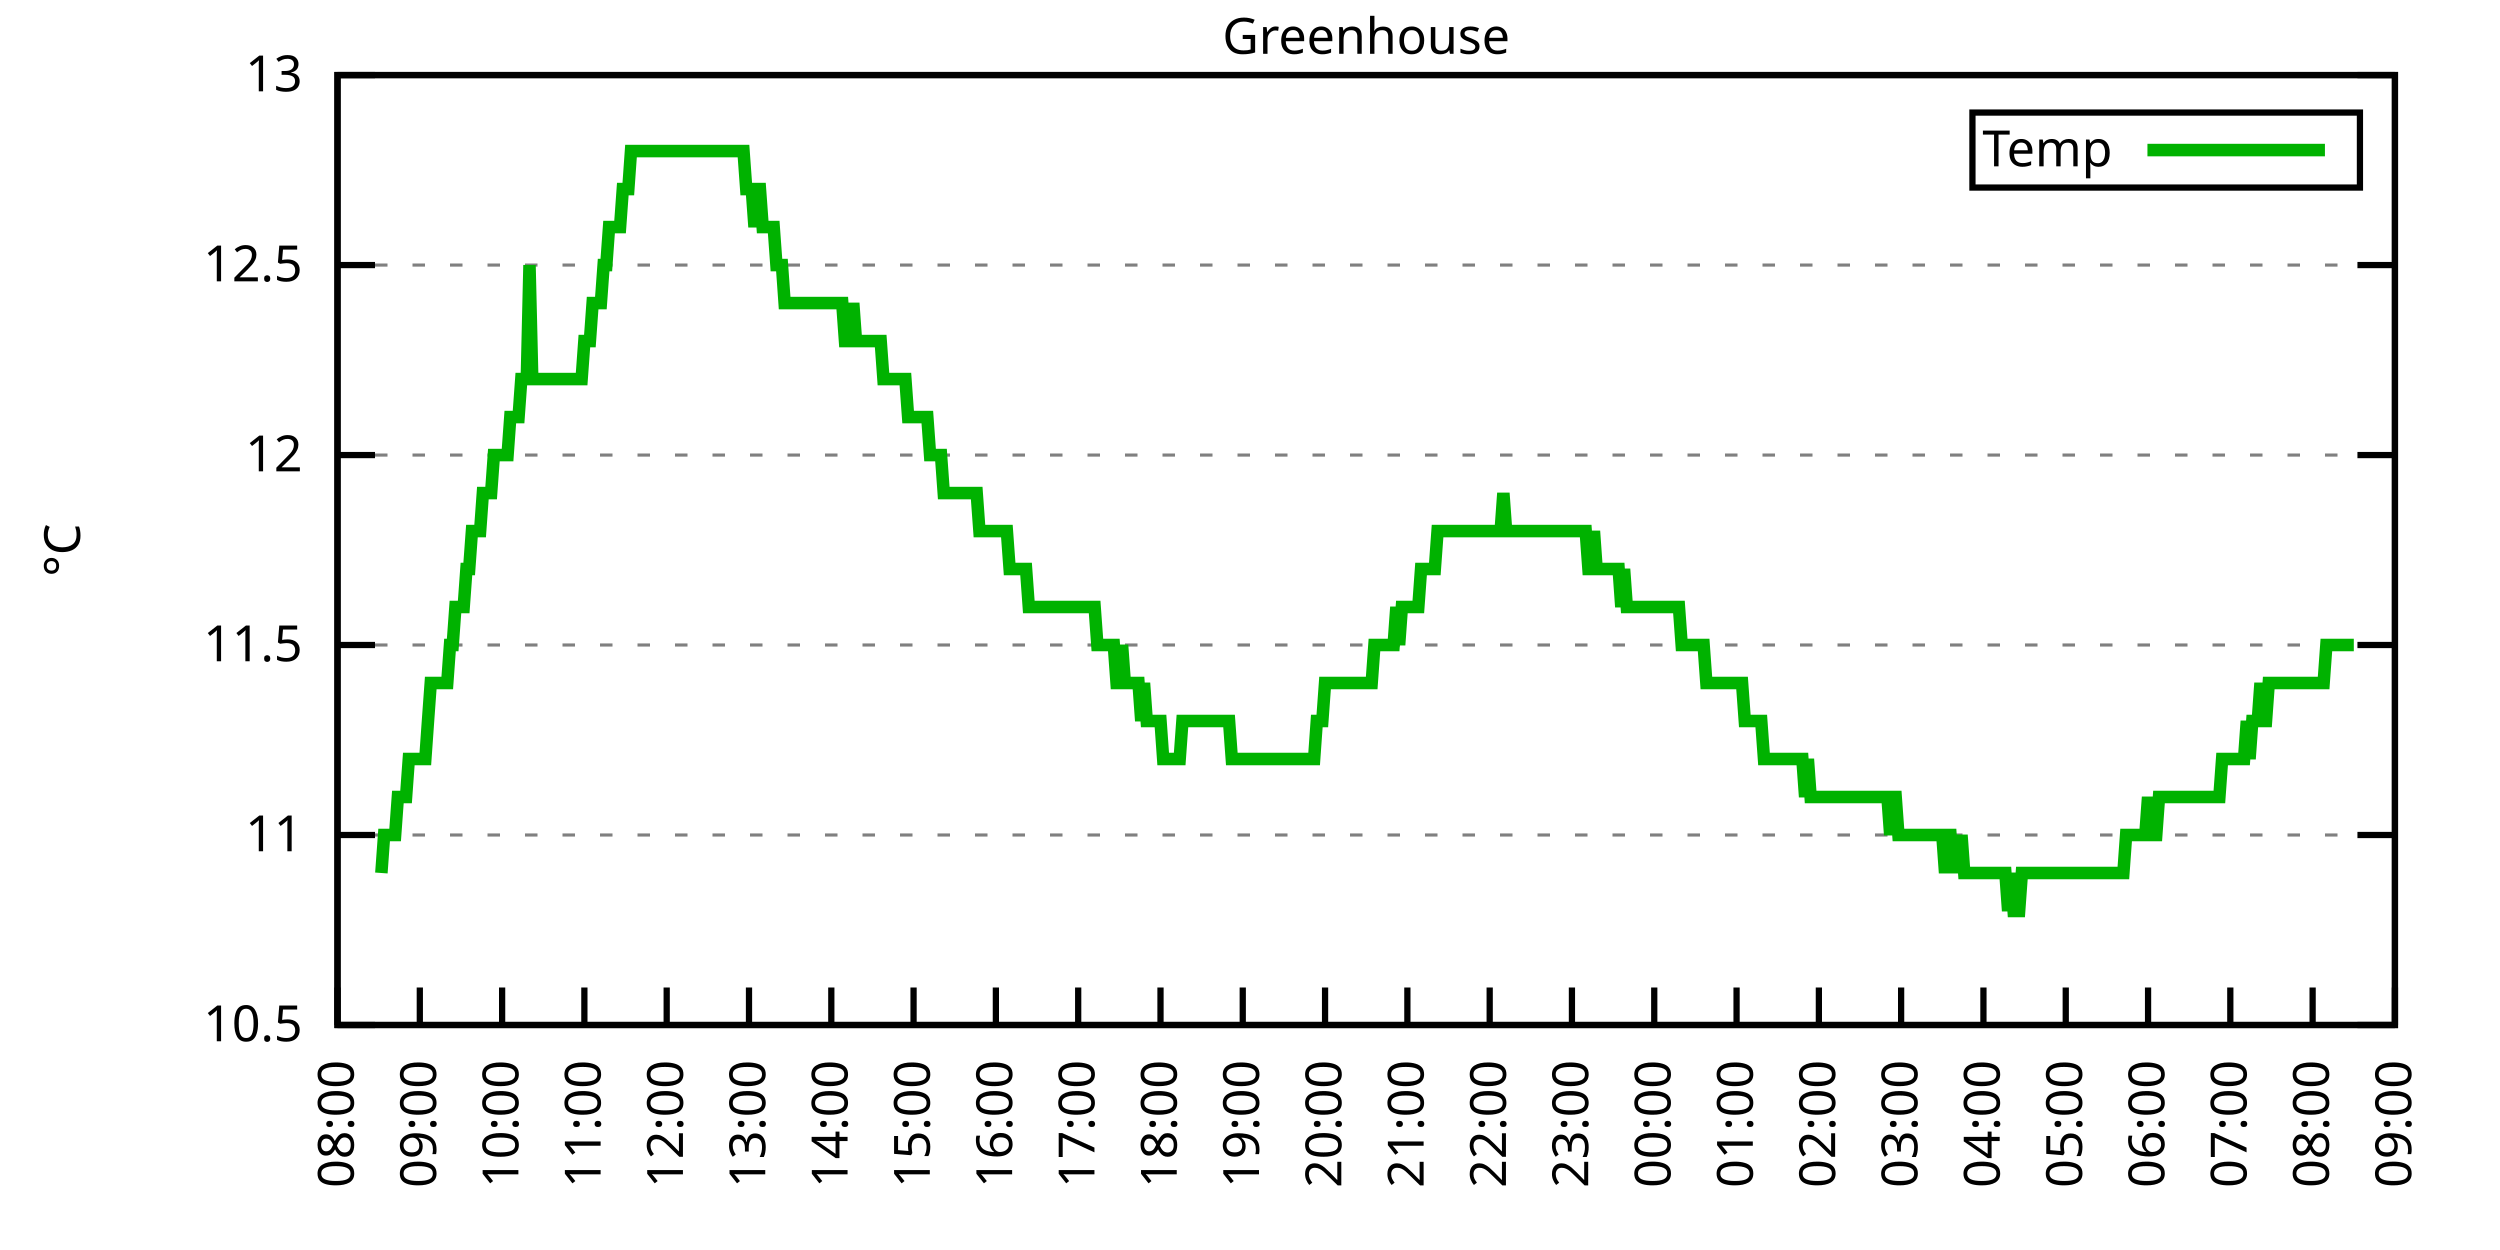
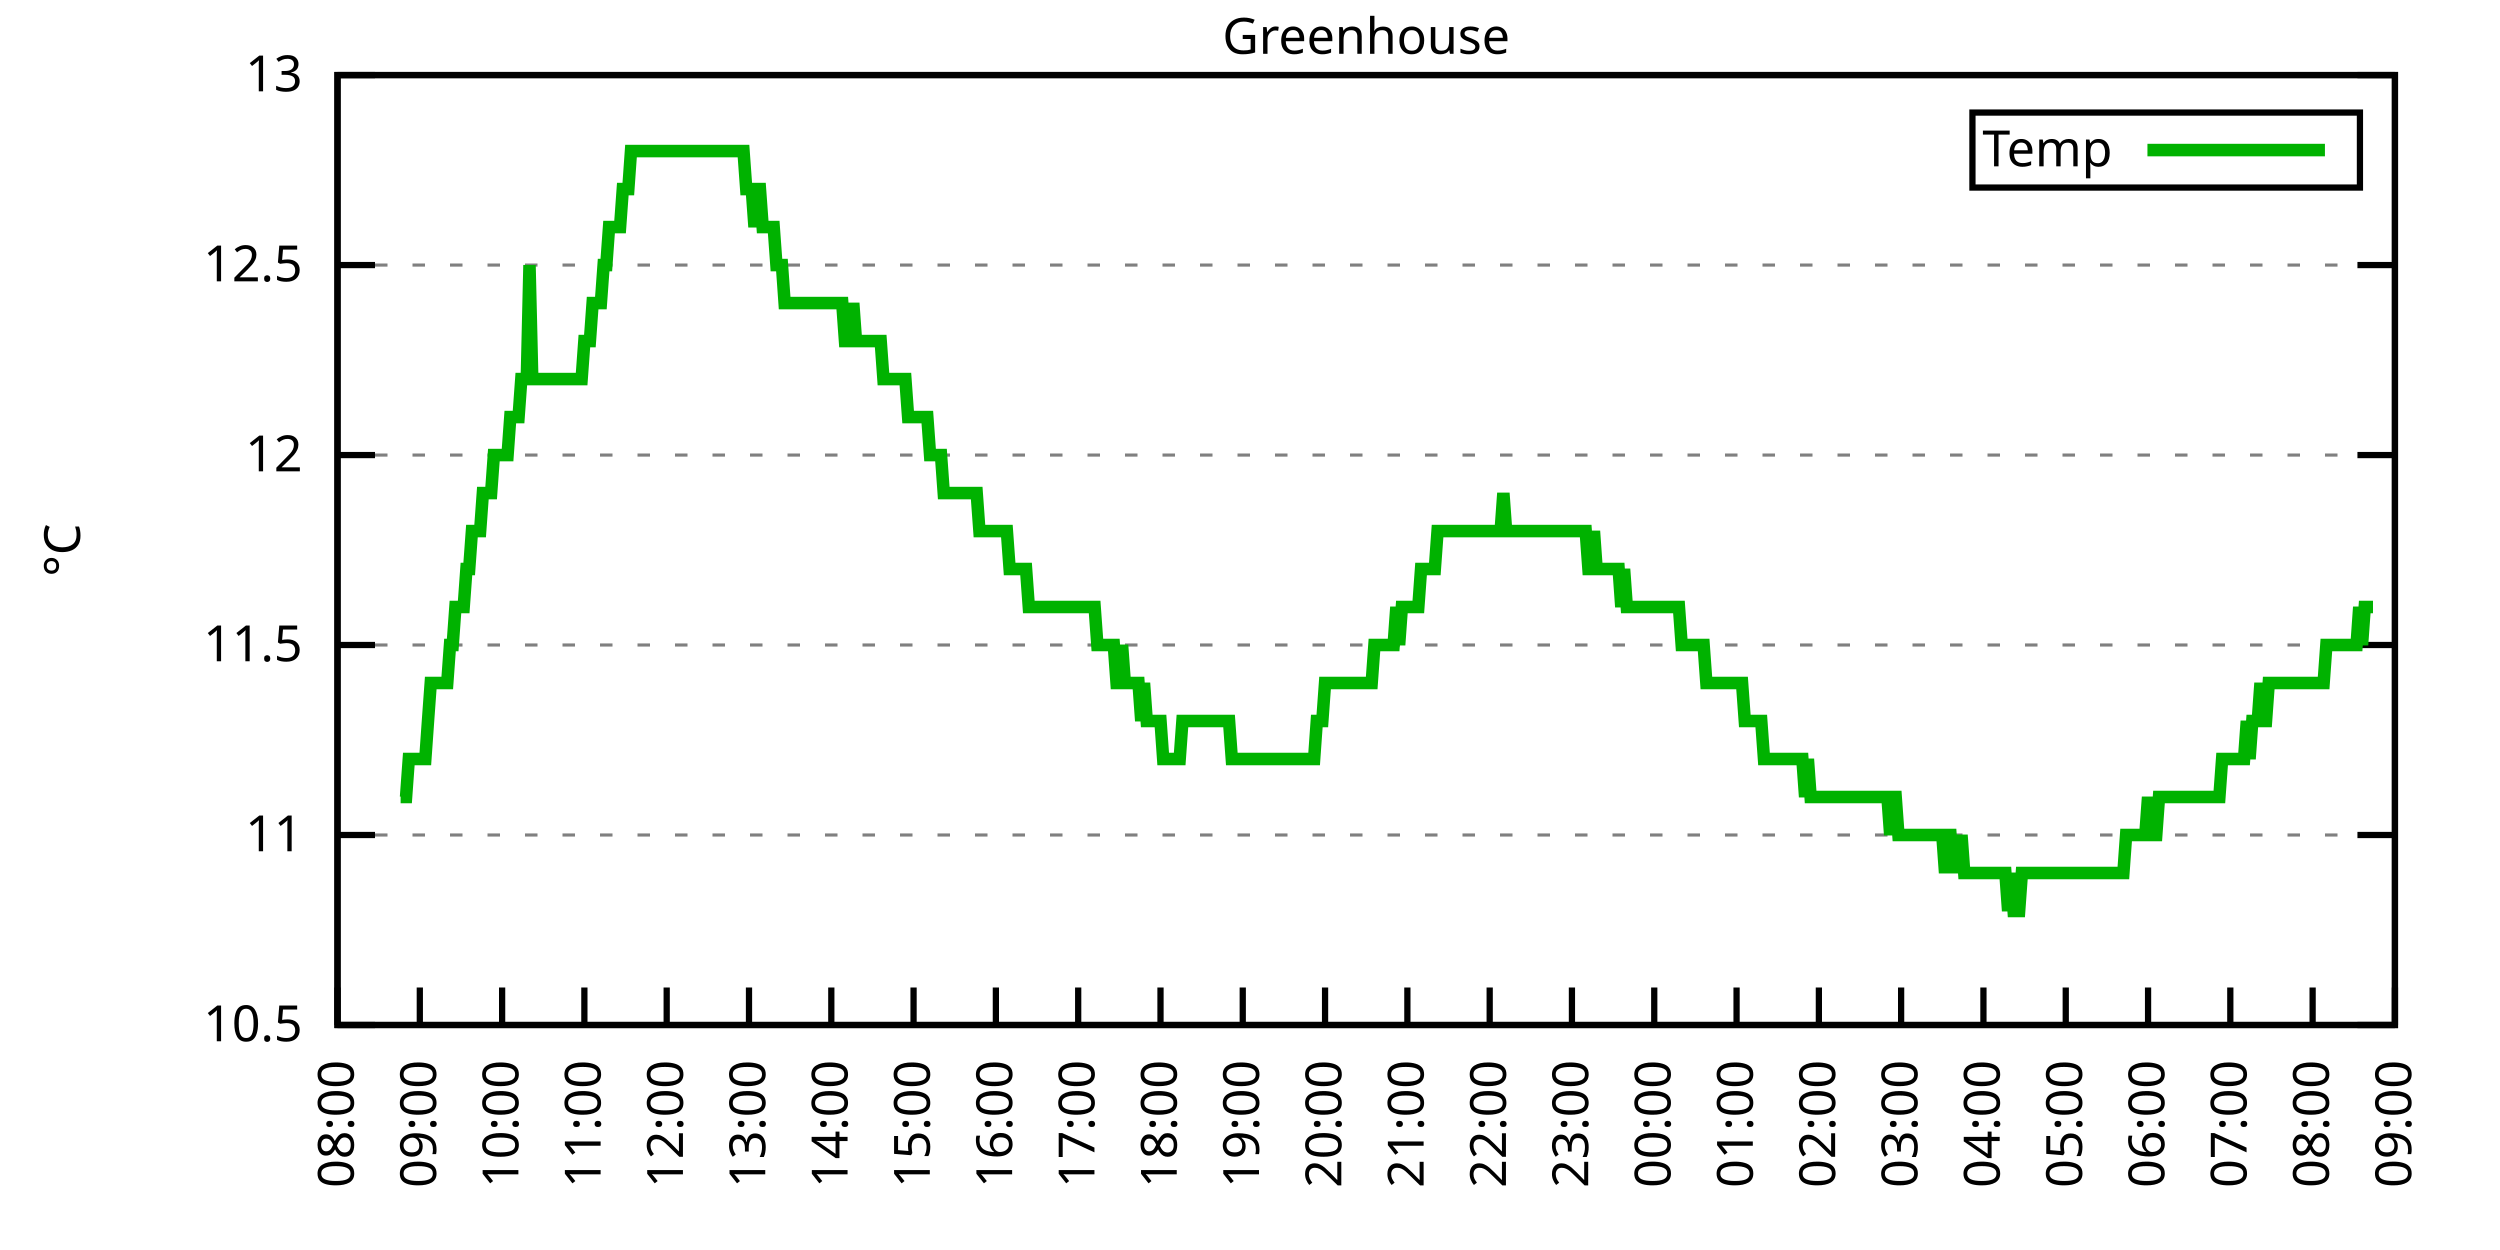
<svg xmlns="http://www.w3.org/2000/svg" xmlns:xlink="http://www.w3.org/1999/xlink" width="400" height="200" viewBox="0 0 400 200">
  <g id="gnuplot_canvas">
    <rect x="0" y="0" width="400" height="200" fill="none" />
    <defs>
      <circle id="gpDot" r="0.5" stroke-width="0.5" stroke="currentColor" />
      <path id="gpPt0" stroke-width="0.333" stroke="currentColor" d="M-1,0 h2 M0,-1 v2" />
      <path id="gpPt1" stroke-width="0.333" stroke="currentColor" d="M-1,-1 L1,1 M1,-1 L-1,1" />
      <path id="gpPt2" stroke-width="0.333" stroke="currentColor" d="M-1,0 L1,0 M0,-1 L0,1 M-1,-1 L1,1 M-1,1 L1,-1" />
      <rect id="gpPt3" stroke-width="0.333" stroke="currentColor" x="-1" y="-1" width="2" height="2" />
      <rect id="gpPt4" stroke-width="0.333" stroke="currentColor" fill="currentColor" x="-1" y="-1" width="2" height="2" />
      <circle id="gpPt5" stroke-width="0.333" stroke="currentColor" cx="0" cy="0" r="1" />
      <use xlink:href="#gpPt5" id="gpPt6" fill="currentColor" stroke="none" />
      <path id="gpPt7" stroke-width="0.333" stroke="currentColor" d="M0,-1.33 L-1.33,0.67 L1.33,0.67 z" />
      <use xlink:href="#gpPt7" id="gpPt8" fill="currentColor" stroke="none" />
      <use xlink:href="#gpPt7" id="gpPt9" stroke="currentColor" transform="rotate(180)" />
      <use xlink:href="#gpPt9" id="gpPt10" fill="currentColor" stroke="none" />
      <use xlink:href="#gpPt3" id="gpPt11" stroke="currentColor" transform="rotate(45)" />
      <use xlink:href="#gpPt11" id="gpPt12" fill="currentColor" stroke="none" />
      <path id="gpPt13" stroke-width="0.333" stroke="currentColor" d="M0,1.330 L1.265,0.411 L0.782,-1.067 L-0.782,-1.076 L-1.265,0.411 z" />
      <use xlink:href="#gpPt13" id="gpPt14" fill="currentColor" stroke="none" />
      <filter id="textbox" filterUnits="objectBoundingBox" x="0" y="0" height="1" width="1">
        <feFlood flood-color="white" flood-opacity="1" result="bgnd" />
        <feComposite in="SourceGraphic" in2="bgnd" operator="atop" />
      </filter>
      <filter id="greybox" filterUnits="objectBoundingBox" x="0" y="0" height="1" width="1">
        <feFlood flood-color="lightgrey" flood-opacity="1" result="grey" />
        <feComposite in="SourceGraphic" in2="grey" operator="atop" />
      </filter>
    </defs>
    <g fill="none" color="white" stroke="currentColor" stroke-width="1.00" stroke-linecap="butt" stroke-linejoin="miter">
</g>
    <g fill="none" color="black" stroke="currentColor" stroke-width="1.00" stroke-linecap="butt" stroke-linejoin="miter">
      <g stroke="none" shape-rendering="crispEdges">
        <polygon fill="rgb(255, 255, 255)" points="54.00,164.00 383.18,164.00 383.18,12.02 54.00,12.02 " />
      </g>
    </g>
    <g fill="none" color="black" stroke="currentColor" stroke-width="1.00" stroke-linecap="butt" stroke-linejoin="miter">
</g>
    <g fill="none" color="black" stroke="black" stroke-width="0.50" stroke-linecap="butt" stroke-linejoin="miter">
</g>
    <g fill="none" color="gray" stroke="currentColor" stroke-width="0.50" stroke-linecap="butt" stroke-linejoin="miter">
      <path stroke="gray" stroke-dasharray="2,4" class="gridline" d="M54.00,164.00 L383.19,164.00  " />
    </g>
    <g fill="none" color="gray" stroke="gray" stroke-width="1.00" stroke-linecap="butt" stroke-linejoin="miter">
</g>
    <g fill="none" color="black" stroke="currentColor" stroke-width="1.00" stroke-linecap="butt" stroke-linejoin="miter">
      <path stroke="black" d="M54.00,164.00 L60.00,164.00 M383.19,164.00 L377.19,164.00  " />
      <g transform="translate(48.40,166.60)" stroke="none" fill="black" font-family="Sans" font-size="8.00" text-anchor="end">
        <text>
          <tspan font-family="Sans"> 10.5</tspan>
        </text>
      </g>
    </g>
    <g fill="none" color="black" stroke="currentColor" stroke-width="1.00" stroke-linecap="butt" stroke-linejoin="miter">
</g>
    <g fill="none" color="black" stroke="black" stroke-width="0.50" stroke-linecap="butt" stroke-linejoin="miter">
</g>
    <g fill="none" color="gray" stroke="currentColor" stroke-width="0.50" stroke-linecap="butt" stroke-linejoin="miter">
      <path stroke="gray" stroke-dasharray="2,4" class="gridline" d="M54.00,133.60 L383.19,133.60  " />
    </g>
    <g fill="none" color="gray" stroke="gray" stroke-width="1.00" stroke-linecap="butt" stroke-linejoin="miter">
</g>
    <g fill="none" color="black" stroke="currentColor" stroke-width="1.00" stroke-linecap="butt" stroke-linejoin="miter">
      <path stroke="black" d="M54.00,133.60 L60.00,133.60 M383.19,133.60 L377.19,133.60  " />
      <g transform="translate(48.40,136.20)" stroke="none" fill="black" font-family="Sans" font-size="8.00" text-anchor="end">
        <text>
          <tspan font-family="Sans"> 11</tspan>
        </text>
      </g>
    </g>
    <g fill="none" color="black" stroke="currentColor" stroke-width="1.00" stroke-linecap="butt" stroke-linejoin="miter">
</g>
    <g fill="none" color="black" stroke="black" stroke-width="0.50" stroke-linecap="butt" stroke-linejoin="miter">
</g>
    <g fill="none" color="gray" stroke="currentColor" stroke-width="0.50" stroke-linecap="butt" stroke-linejoin="miter">
      <path stroke="gray" stroke-dasharray="2,4" class="gridline" d="M54.00,103.20 L383.19,103.20  " />
    </g>
    <g fill="none" color="gray" stroke="gray" stroke-width="1.00" stroke-linecap="butt" stroke-linejoin="miter">
</g>
    <g fill="none" color="black" stroke="currentColor" stroke-width="1.00" stroke-linecap="butt" stroke-linejoin="miter">
      <path stroke="black" d="M54.00,103.20 L60.00,103.20 M383.19,103.20 L377.19,103.20  " />
      <g transform="translate(48.40,105.80)" stroke="none" fill="black" font-family="Sans" font-size="8.00" text-anchor="end">
        <text>
          <tspan font-family="Sans"> 11.5</tspan>
        </text>
      </g>
    </g>
    <g fill="none" color="black" stroke="currentColor" stroke-width="1.00" stroke-linecap="butt" stroke-linejoin="miter">
</g>
    <g fill="none" color="black" stroke="black" stroke-width="0.50" stroke-linecap="butt" stroke-linejoin="miter">
</g>
    <g fill="none" color="gray" stroke="currentColor" stroke-width="0.50" stroke-linecap="butt" stroke-linejoin="miter">
      <path stroke="gray" stroke-dasharray="2,4" class="gridline" d="M54.00,72.81 L383.19,72.81  " />
    </g>
    <g fill="none" color="gray" stroke="gray" stroke-width="1.00" stroke-linecap="butt" stroke-linejoin="miter">
</g>
    <g fill="none" color="black" stroke="currentColor" stroke-width="1.00" stroke-linecap="butt" stroke-linejoin="miter">
      <path stroke="black" d="M54.00,72.81 L60.00,72.81 M383.19,72.81 L377.19,72.81  " />
      <g transform="translate(48.40,75.41)" stroke="none" fill="black" font-family="Sans" font-size="8.00" text-anchor="end">
        <text>
          <tspan font-family="Sans"> 12</tspan>
        </text>
      </g>
    </g>
    <g fill="none" color="black" stroke="currentColor" stroke-width="1.00" stroke-linecap="butt" stroke-linejoin="miter">
</g>
    <g fill="none" color="black" stroke="black" stroke-width="0.50" stroke-linecap="butt" stroke-linejoin="miter">
</g>
    <g fill="none" color="gray" stroke="currentColor" stroke-width="0.50" stroke-linecap="butt" stroke-linejoin="miter">
      <path stroke="gray" stroke-dasharray="2,4" class="gridline" d="M54.00,42.41 L383.19,42.41  " />
    </g>
    <g fill="none" color="gray" stroke="gray" stroke-width="1.00" stroke-linecap="butt" stroke-linejoin="miter">
</g>
    <g fill="none" color="black" stroke="currentColor" stroke-width="1.00" stroke-linecap="butt" stroke-linejoin="miter">
      <path stroke="black" d="M54.00,42.41 L60.00,42.41 M383.19,42.41 L377.19,42.41  " />
      <g transform="translate(48.40,45.01)" stroke="none" fill="black" font-family="Sans" font-size="8.00" text-anchor="end">
        <text>
          <tspan font-family="Sans"> 12.5</tspan>
        </text>
      </g>
    </g>
    <g fill="none" color="black" stroke="currentColor" stroke-width="1.00" stroke-linecap="butt" stroke-linejoin="miter">
</g>
    <g fill="none" color="black" stroke="black" stroke-width="0.50" stroke-linecap="butt" stroke-linejoin="miter">
</g>
    <g fill="none" color="gray" stroke="currentColor" stroke-width="0.50" stroke-linecap="butt" stroke-linejoin="miter">
      <path stroke="gray" stroke-dasharray="2,4" class="gridline" d="M54.00,12.01 L383.19,12.01  " />
    </g>
    <g fill="none" color="gray" stroke="gray" stroke-width="1.00" stroke-linecap="butt" stroke-linejoin="miter">
</g>
    <g fill="none" color="black" stroke="currentColor" stroke-width="1.00" stroke-linecap="butt" stroke-linejoin="miter">
      <path stroke="black" d="M54.00,12.01 L60.00,12.01 M383.19,12.01 L377.19,12.01  " />
      <g transform="translate(48.40,14.61)" stroke="none" fill="black" font-family="Sans" font-size="8.00" text-anchor="end">
        <text>
          <tspan font-family="Sans"> 13</tspan>
        </text>
      </g>
    </g>
    <g fill="none" color="black" stroke="currentColor" stroke-width="1.00" stroke-linecap="butt" stroke-linejoin="miter">
      <path stroke="black" d="M54.00,164.00 L54.00,158.00  " />
      <g transform="translate(56.60,169.60) rotate(270.00)" stroke="none" fill="black" font-family="Sans" font-size="8.00" text-anchor="end">
        <text>
          <tspan font-family="Sans">08:00</tspan>
        </text>
      </g>
    </g>
    <g fill="none" color="black" stroke="currentColor" stroke-width="1.00" stroke-linecap="butt" stroke-linejoin="miter">
      <path stroke="black" d="M67.17,164.00 L67.17,158.00  " />
      <g transform="translate(69.77,169.60) rotate(270.00)" stroke="none" fill="black" font-family="Sans" font-size="8.00" text-anchor="end">
        <text>
          <tspan font-family="Sans">09:00</tspan>
        </text>
      </g>
    </g>
    <g fill="none" color="black" stroke="currentColor" stroke-width="1.00" stroke-linecap="butt" stroke-linejoin="miter">
      <path stroke="black" d="M80.34,164.00 L80.34,158.00  " />
      <g transform="translate(82.94,169.60) rotate(270.00)" stroke="none" fill="black" font-family="Sans" font-size="8.00" text-anchor="end">
        <text>
          <tspan font-family="Sans">10:00</tspan>
        </text>
      </g>
    </g>
    <g fill="none" color="black" stroke="currentColor" stroke-width="1.00" stroke-linecap="butt" stroke-linejoin="miter">
      <path stroke="black" d="M93.50,164.00 L93.50,158.00  " />
      <g transform="translate(96.10,169.60) rotate(270.00)" stroke="none" fill="black" font-family="Sans" font-size="8.00" text-anchor="end">
        <text>
          <tspan font-family="Sans">11:00</tspan>
        </text>
      </g>
    </g>
    <g fill="none" color="black" stroke="currentColor" stroke-width="1.00" stroke-linecap="butt" stroke-linejoin="miter">
      <path stroke="black" d="M106.67,164.00 L106.67,158.00  " />
      <g transform="translate(109.27,169.60) rotate(270.00)" stroke="none" fill="black" font-family="Sans" font-size="8.00" text-anchor="end">
        <text>
          <tspan font-family="Sans">12:00</tspan>
        </text>
      </g>
    </g>
    <g fill="none" color="black" stroke="currentColor" stroke-width="1.00" stroke-linecap="butt" stroke-linejoin="miter">
      <path stroke="black" d="M119.84,164.00 L119.84,158.00  " />
      <g transform="translate(122.44,169.60) rotate(270.00)" stroke="none" fill="black" font-family="Sans" font-size="8.00" text-anchor="end">
        <text>
          <tspan font-family="Sans">13:00</tspan>
        </text>
      </g>
    </g>
    <g fill="none" color="black" stroke="currentColor" stroke-width="1.00" stroke-linecap="butt" stroke-linejoin="miter">
      <path stroke="black" d="M133.01,164.00 L133.01,158.00  " />
      <g transform="translate(135.61,169.60) rotate(270.00)" stroke="none" fill="black" font-family="Sans" font-size="8.00" text-anchor="end">
        <text>
          <tspan font-family="Sans">14:00</tspan>
        </text>
      </g>
    </g>
    <g fill="none" color="black" stroke="currentColor" stroke-width="1.00" stroke-linecap="butt" stroke-linejoin="miter">
      <path stroke="black" d="M146.17,164.00 L146.17,158.00  " />
      <g transform="translate(148.77,169.60) rotate(270.00)" stroke="none" fill="black" font-family="Sans" font-size="8.00" text-anchor="end">
        <text>
          <tspan font-family="Sans">15:00</tspan>
        </text>
      </g>
    </g>
    <g fill="none" color="black" stroke="currentColor" stroke-width="1.00" stroke-linecap="butt" stroke-linejoin="miter">
      <path stroke="black" d="M159.34,164.00 L159.34,158.00  " />
      <g transform="translate(161.94,169.60) rotate(270.00)" stroke="none" fill="black" font-family="Sans" font-size="8.00" text-anchor="end">
        <text>
          <tspan font-family="Sans">16:00</tspan>
        </text>
      </g>
    </g>
    <g fill="none" color="black" stroke="currentColor" stroke-width="1.00" stroke-linecap="butt" stroke-linejoin="miter">
      <path stroke="black" d="M172.51,164.00 L172.51,158.00  " />
      <g transform="translate(175.11,169.60) rotate(270.00)" stroke="none" fill="black" font-family="Sans" font-size="8.00" text-anchor="end">
        <text>
          <tspan font-family="Sans">17:00</tspan>
        </text>
      </g>
    </g>
    <g fill="none" color="black" stroke="currentColor" stroke-width="1.00" stroke-linecap="butt" stroke-linejoin="miter">
      <path stroke="black" d="M185.68,164.00 L185.68,158.00  " />
      <g transform="translate(188.28,169.60) rotate(270.00)" stroke="none" fill="black" font-family="Sans" font-size="8.00" text-anchor="end">
        <text>
          <tspan font-family="Sans">18:00</tspan>
        </text>
      </g>
    </g>
    <g fill="none" color="black" stroke="currentColor" stroke-width="1.00" stroke-linecap="butt" stroke-linejoin="miter">
      <path stroke="black" d="M198.84,164.00 L198.84,158.00  " />
      <g transform="translate(201.44,169.60) rotate(270.00)" stroke="none" fill="black" font-family="Sans" font-size="8.00" text-anchor="end">
        <text>
          <tspan font-family="Sans">19:00</tspan>
        </text>
      </g>
    </g>
    <g fill="none" color="black" stroke="currentColor" stroke-width="1.00" stroke-linecap="butt" stroke-linejoin="miter">
      <path stroke="black" d="M212.01,164.00 L212.01,158.00  " />
      <g transform="translate(214.61,169.60) rotate(270.00)" stroke="none" fill="black" font-family="Sans" font-size="8.00" text-anchor="end">
        <text>
          <tspan font-family="Sans">20:00</tspan>
        </text>
      </g>
    </g>
    <g fill="none" color="black" stroke="currentColor" stroke-width="1.00" stroke-linecap="butt" stroke-linejoin="miter">
      <path stroke="black" d="M225.18,164.00 L225.18,158.00  " />
      <g transform="translate(227.78,169.60) rotate(270.00)" stroke="none" fill="black" font-family="Sans" font-size="8.00" text-anchor="end">
        <text>
          <tspan font-family="Sans">21:00</tspan>
        </text>
      </g>
    </g>
    <g fill="none" color="black" stroke="currentColor" stroke-width="1.00" stroke-linecap="butt" stroke-linejoin="miter">
      <path stroke="black" d="M238.35,164.00 L238.35,158.00  " />
      <g transform="translate(240.95,169.60) rotate(270.00)" stroke="none" fill="black" font-family="Sans" font-size="8.00" text-anchor="end">
        <text>
          <tspan font-family="Sans">22:00</tspan>
        </text>
      </g>
    </g>
    <g fill="none" color="black" stroke="currentColor" stroke-width="1.00" stroke-linecap="butt" stroke-linejoin="miter">
      <path stroke="black" d="M251.51,164.00 L251.51,158.00  " />
      <g transform="translate(254.11,169.60) rotate(270.00)" stroke="none" fill="black" font-family="Sans" font-size="8.00" text-anchor="end">
        <text>
          <tspan font-family="Sans">23:00</tspan>
        </text>
      </g>
    </g>
    <g fill="none" color="black" stroke="currentColor" stroke-width="1.00" stroke-linecap="butt" stroke-linejoin="miter">
      <path stroke="black" d="M264.68,164.00 L264.68,158.00  " />
      <g transform="translate(267.28,169.60) rotate(270.00)" stroke="none" fill="black" font-family="Sans" font-size="8.00" text-anchor="end">
        <text>
          <tspan font-family="Sans">00:00</tspan>
        </text>
      </g>
    </g>
    <g fill="none" color="black" stroke="currentColor" stroke-width="1.00" stroke-linecap="butt" stroke-linejoin="miter">
      <path stroke="black" d="M277.85,164.00 L277.85,158.00  " />
      <g transform="translate(280.45,169.60) rotate(270.00)" stroke="none" fill="black" font-family="Sans" font-size="8.00" text-anchor="end">
        <text>
          <tspan font-family="Sans">01:00</tspan>
        </text>
      </g>
    </g>
    <g fill="none" color="black" stroke="currentColor" stroke-width="1.00" stroke-linecap="butt" stroke-linejoin="miter">
      <path stroke="black" d="M291.02,164.00 L291.02,158.00  " />
      <g transform="translate(293.62,169.60) rotate(270.00)" stroke="none" fill="black" font-family="Sans" font-size="8.00" text-anchor="end">
        <text>
          <tspan font-family="Sans">02:00</tspan>
        </text>
      </g>
    </g>
    <g fill="none" color="black" stroke="currentColor" stroke-width="1.00" stroke-linecap="butt" stroke-linejoin="miter">
      <path stroke="black" d="M304.18,164.00 L304.18,158.00  " />
      <g transform="translate(306.78,169.60) rotate(270.00)" stroke="none" fill="black" font-family="Sans" font-size="8.00" text-anchor="end">
        <text>
          <tspan font-family="Sans">03:00</tspan>
        </text>
      </g>
    </g>
    <g fill="none" color="black" stroke="currentColor" stroke-width="1.00" stroke-linecap="butt" stroke-linejoin="miter">
      <path stroke="black" d="M317.35,164.00 L317.35,158.00  " />
      <g transform="translate(319.95,169.60) rotate(270.00)" stroke="none" fill="black" font-family="Sans" font-size="8.00" text-anchor="end">
        <text>
          <tspan font-family="Sans">04:00</tspan>
        </text>
      </g>
    </g>
    <g fill="none" color="black" stroke="currentColor" stroke-width="1.00" stroke-linecap="butt" stroke-linejoin="miter">
      <path stroke="black" d="M330.52,164.00 L330.52,158.00  " />
      <g transform="translate(333.12,169.60) rotate(270.00)" stroke="none" fill="black" font-family="Sans" font-size="8.00" text-anchor="end">
        <text>
          <tspan font-family="Sans">05:00</tspan>
        </text>
      </g>
    </g>
    <g fill="none" color="black" stroke="currentColor" stroke-width="1.00" stroke-linecap="butt" stroke-linejoin="miter">
      <path stroke="black" d="M343.69,164.00 L343.69,158.00  " />
      <g transform="translate(346.29,169.60) rotate(270.00)" stroke="none" fill="black" font-family="Sans" font-size="8.00" text-anchor="end">
        <text>
          <tspan font-family="Sans">06:00</tspan>
        </text>
      </g>
    </g>
    <g fill="none" color="black" stroke="currentColor" stroke-width="1.00" stroke-linecap="butt" stroke-linejoin="miter">
      <path stroke="black" d="M356.85,164.00 L356.85,158.00  " />
      <g transform="translate(359.45,169.60) rotate(270.00)" stroke="none" fill="black" font-family="Sans" font-size="8.00" text-anchor="end">
        <text>
          <tspan font-family="Sans">07:00</tspan>
        </text>
      </g>
    </g>
    <g fill="none" color="black" stroke="currentColor" stroke-width="1.00" stroke-linecap="butt" stroke-linejoin="miter">
      <path stroke="black" d="M370.02,164.00 L370.02,158.00  " />
      <g transform="translate(372.62,169.60) rotate(270.00)" stroke="none" fill="black" font-family="Sans" font-size="8.00" text-anchor="end">
        <text>
          <tspan font-family="Sans">08:00</tspan>
        </text>
      </g>
    </g>
    <g fill="none" color="black" stroke="currentColor" stroke-width="1.00" stroke-linecap="butt" stroke-linejoin="miter">
      <path stroke="black" d="M383.19,164.00 L383.19,158.00  " />
      <g transform="translate(385.79,169.60) rotate(270.00)" stroke="none" fill="black" font-family="Sans" font-size="8.00" text-anchor="end">
        <text>
          <tspan font-family="Sans">09:00</tspan>
        </text>
      </g>
    </g>
    <g fill="none" color="black" stroke="currentColor" stroke-width="1.00" stroke-linecap="butt" stroke-linejoin="miter">
</g>
    <g fill="none" color="black" stroke="currentColor" stroke-width="1.00" stroke-linecap="butt" stroke-linejoin="miter">
      <path stroke="black" d="M54.00,12.01 L54.00,164.00 L383.19,164.00 L383.19,12.01 L54.00,12.01 Z  " />
    </g>
    <g fill="none" color="black" stroke="currentColor" stroke-width="1.00" stroke-linecap="butt" stroke-linejoin="miter">
</g>
    <g fill="none" color="black" stroke="currentColor" stroke-width="1.00" stroke-linecap="butt" stroke-linejoin="miter">
      <path stroke="black" d="M315.59,30.01 L315.59,18.01 L377.59,18.01 L377.59,30.01 L315.59,30.01 Z  " />
    </g>
    <g id="Greenhouse_plot_1">
      <g fill="none" color="white" stroke="black" stroke-width="2.00" stroke-linecap="butt" stroke-linejoin="miter">
</g>
      <g fill="none" color="black" stroke="currentColor" stroke-width="2.00" stroke-linecap="butt" stroke-linejoin="miter">
        <g transform="translate(337.99,26.61)" stroke="none" fill="black" font-family="Sans" font-size="8.00" text-anchor="end">
          <text>
            <tspan font-family="Sans">Temp</tspan>
          </text>
        </g>
      </g>
      <g fill="none" color="black" stroke="currentColor" stroke-width="2.00" stroke-linecap="butt" stroke-linejoin="miter">
-         <path stroke="rgb(  0, 178,   0)" d="M343.59,24.01 L371.99,24.01 M61.02,139.68 L61.46,133.60 L61.90,133.60 L62.34,133.60 L62.78,133.60 L63.22,133.60   L63.66,127.52 L64.10,127.52 L64.53,127.52 L64.97,127.52 L65.41,121.44 L65.85,121.44 L66.29,121.44 L66.73,121.44   L67.17,121.44 L67.61,121.44 L68.05,121.44 L68.48,115.36 L68.92,109.28 L69.36,109.28 L69.80,109.28 L70.24,109.28   L70.68,109.28 L71.12,109.28 L71.56,109.28 L72.00,103.20 L72.43,103.20 L72.87,97.12 L73.31,97.12 L73.75,97.12   L74.19,97.12 L74.63,91.04 L75.07,91.04 L75.51,84.97 L75.95,84.97 L76.38,84.97 L76.82,84.97 L77.26,78.89   L77.70,78.89 L78.14,78.89 L78.58,78.89 L79.02,72.81 L79.46,72.81 L79.90,72.81 L80.34,72.81 L80.77,72.81   L81.21,72.81 L81.65,66.73 L82.09,66.73 L82.53,66.73 L82.97,66.73 L83.41,60.65 L83.85,60.65 L84.29,60.65   L84.72,42.41 L85.16,60.65 L85.60,60.65 L86.04,60.65 L86.48,60.65 L86.92,60.65 L87.36,60.65 L87.80,60.65   L88.24,60.65 L88.67,60.65 L89.11,60.65 L89.55,60.65 L89.99,60.65 L90.43,60.65 L90.87,60.65 L91.31,60.65   L91.75,60.65 L92.19,60.65 L92.62,60.65 L93.06,60.65 L93.50,54.57 L93.94,54.57 L94.38,54.57 L94.82,48.49   L95.26,48.49 L95.70,48.49 L96.14,48.49 L96.58,42.41 L97.01,42.41 L97.45,36.33 L97.89,36.33 L98.33,36.33   L98.77,36.33 L99.21,36.33 L99.65,30.25 L100.09,30.25 L100.53,30.25 L100.96,24.17 L101.40,24.17 L101.84,24.17   L102.28,24.17 L102.72,24.17 L103.16,24.17 L103.60,24.17 L104.04,24.17 L104.48,24.17 L104.91,24.17 L105.35,24.17   L105.79,24.17 L106.23,24.17 L106.67,24.17 L107.11,24.17 L107.55,24.17 L107.99,24.17 L108.43,24.17 L108.87,24.17   L109.30,24.17 L109.74,24.17 L110.18,24.17 L110.62,24.17 L111.06,24.17 L111.50,24.17 L111.94,24.17 L112.38,24.17   L112.82,24.17 L113.25,24.17 L113.69,24.17 L114.13,24.17 L114.57,24.17 L115.01,24.17 L115.45,24.17 L115.89,24.17   L116.33,24.17 L116.77,24.17 L117.20,24.17 L117.64,24.17 L118.08,24.17 L118.52,24.17 L118.96,24.17 L119.40,30.25   L119.84,30.25 L120.28,30.25 L120.72,36.33 L121.15,30.25 L121.59,30.25 L122.03,36.33 L122.47,36.33 L122.91,36.33   L123.35,36.33 L123.79,36.33 L124.23,42.41 L124.67,42.41 L125.11,42.41 L125.54,48.49 L125.98,48.49 L126.42,48.49   L126.86,48.49 L127.30,48.49 L127.74,48.49 L128.18,48.49 L128.62,48.49 L129.06,48.49 L129.49,48.49 L129.93,48.49   L130.37,48.49 L130.81,48.49 L131.25,48.49 L131.69,48.49 L132.13,48.49 L132.57,48.49 L133.01,48.49 L133.44,48.49   L133.88,48.49 L134.32,48.49 L134.76,48.49 L135.20,54.57 L135.64,54.57 L136.08,54.57 L136.52,48.49 L136.96,54.57   L137.39,54.57 L137.83,54.57 L138.27,54.57 L138.71,54.57 L139.15,54.57 L139.59,54.57 L140.03,54.57 L140.47,54.57   L140.91,54.57 L141.35,60.65 L141.78,60.65 L142.22,60.65 L142.66,60.65 L143.10,60.65 L143.54,60.65 L143.98,60.65   L144.42,60.65 L144.86,60.65 L145.30,66.73 L145.73,66.73 L146.17,66.73 L146.61,66.73 L147.05,66.73 L147.49,66.73   L147.93,66.73 L148.37,66.73 L148.81,72.81 L149.25,72.81 L149.68,72.81 L150.12,72.81 L150.56,72.81 L151.00,78.89   L151.44,78.89 L151.88,78.89 L152.32,78.89 L152.76,78.89 L153.20,78.89 L153.63,78.89 L154.07,78.89 L154.51,78.89   L154.95,78.89 L155.39,78.89 L155.83,78.89 L156.27,78.89 L156.71,84.97 L157.15,84.97 L157.59,84.97 L158.02,84.97   L158.46,84.97 L158.90,84.97 L159.34,84.97 L159.78,84.97 L160.22,84.97 L160.66,84.97 L161.10,84.97 L161.54,91.04   L161.97,91.04 L162.41,91.04 L162.85,91.04 L163.29,91.04 L163.73,91.04 L164.17,91.04 L164.61,97.12 L165.05,97.12   L165.49,97.12 L165.92,97.12 L166.36,97.12 L166.80,97.12 L167.24,97.12 L167.68,97.12 L168.12,97.12 L168.56,97.12   L169.00,97.12 L169.44,97.12 L169.87,97.12 L170.31,97.12 L170.75,97.12 L171.19,97.12 L171.63,97.12 L172.07,97.12   L172.51,97.12 L172.95,97.12 L173.39,97.12 L173.83,97.12 L174.26,97.12 L174.70,97.12 L175.14,97.12 L175.58,103.20   L176.02,103.20 L176.46,103.20 L176.90,103.20 L177.34,103.20 L177.78,103.20 L178.21,103.20 L178.65,109.28 L179.09,109.28   L179.53,103.20 L179.97,109.28 L180.41,109.28 L180.85,109.28 L181.29,109.28 L181.73,109.28 L182.16,109.28 L182.60,115.36   L183.04,109.28 L183.48,115.36 L183.92,115.36 L184.36,115.36 L184.80,115.36 L185.24,115.36 L185.68,115.36 L186.11,121.44   L186.55,121.44 L186.99,121.44 L187.43,121.44 L187.87,121.44 L188.31,121.44 L188.75,121.44 L189.19,115.36 L189.63,115.36   L190.07,115.36 L190.50,115.36 L190.94,115.36 L191.38,115.36 L191.82,115.36 L192.26,115.36 L192.70,115.36 L193.14,115.36   L193.58,115.36 L194.02,115.36 L194.45,115.36 L194.89,115.36 L195.33,115.36 L195.77,115.36 L196.21,115.36 L196.65,115.36   L197.09,121.44 L197.53,121.44 L197.97,121.44 L198.40,121.44 L198.84,121.44 L199.28,121.44 L199.72,121.44 L200.16,121.44   L200.60,121.44 L201.04,121.44 L201.48,121.44 L201.92,121.44 L202.35,121.44 L202.79,121.44 L203.23,121.44 L203.67,121.44   L204.11,121.44 L204.55,121.44 L204.99,121.44 L205.43,121.44 L205.87,121.44 L206.31,121.44 L206.74,121.44 L207.18,121.44   L207.62,121.44 L208.06,121.44 L208.50,121.44 L208.94,121.44 L209.38,121.44 L209.82,121.44 L210.26,121.44 L210.69,115.36   L211.13,115.36 L211.57,115.36 L212.01,109.28 L212.45,109.28 L212.89,109.28 L213.33,109.28 L213.77,109.28 L214.21,109.28   L214.64,109.28 L215.08,109.28 L215.52,109.28 L215.96,109.28 L216.40,109.28 L216.84,109.28 L217.28,109.28 L217.72,109.28   L218.16,109.28 L218.60,109.28 L219.03,109.28 L219.47,109.28 L219.91,103.20 L220.35,103.20 L220.79,103.20 L221.23,103.20   L221.67,103.20 L222.11,103.20 L222.55,103.20 L222.98,103.20 L223.42,97.12 L223.86,103.20 L224.30,97.12 L224.74,97.12   L225.18,97.12 L225.62,97.12 L226.06,97.12 L226.50,97.12 L226.93,97.12 L227.37,91.04 L227.81,91.04 L228.25,91.04   L228.69,91.04 L229.13,91.04 L229.57,91.04 L230.01,84.97 L230.45,84.97 L230.88,84.97 L231.32,84.97 L231.76,84.97   L232.20,84.97 L232.64,84.97 L233.08,84.97 L233.52,84.97 L233.96,84.97 L234.40,84.97 L234.84,84.97 L235.27,84.97   L235.71,84.97 L236.15,84.97 L236.59,84.97 L237.03,84.97 L237.47,84.97 L237.91,84.97 L238.35,84.97 L238.79,84.97   L239.22,84.97 L239.66,84.97 L240.10,84.97 L240.54,78.89 L240.98,84.97 L241.42,84.97 L241.86,84.97 L242.30,84.97   L242.74,84.97 L243.17,84.97 L243.61,84.97 L244.05,84.97 L244.49,84.97 L244.93,84.97 L245.37,84.97 L245.81,84.97   L246.25,84.97 L246.69,84.97 L247.12,84.97 L247.56,84.97 L248.00,84.97 L248.44,84.97 L248.88,84.97 L249.32,84.97   L249.76,84.97 L250.20,84.97 L250.64,84.97 L251.08,84.97 L251.51,84.97 L251.95,84.97 L252.39,84.97 L252.83,84.97   L253.27,84.97 L253.71,84.97 L254.15,91.04 L254.59,91.04 L255.03,84.97 L255.46,91.04 L255.90,91.04 L256.34,91.04   L256.78,91.04 L257.22,91.04 L257.66,91.04 L258.10,91.04 L258.54,91.04 L258.98,91.04 L259.41,97.12 L259.85,91.04   L260.29,97.12 L260.73,97.12 L261.17,97.12 L261.61,97.12 L262.05,97.12 L262.49,97.12 L262.93,97.12 L263.36,97.12   L263.80,97.12 L264.24,97.12 L264.68,97.12 L265.12,97.12 L265.56,97.12 L266.00,97.12 L266.44,97.12 L266.88,97.12   L267.32,97.12 L267.75,97.12 L268.19,97.12 L268.63,97.12 L269.07,103.20 L269.51,103.20 L269.95,103.20 L270.39,103.20   L270.83,103.20 L271.27,103.20 L271.70,103.20 L272.14,103.20 L272.58,103.20 L273.02,109.28 L273.46,109.28 L273.90,109.28   L274.34,109.28 L274.78,109.28 L275.22,109.28 L275.65,109.28 L276.09,109.28 L276.53,109.28 L276.97,109.28 L277.41,109.28   L277.85,109.28 L278.29,109.28 L278.73,109.28 L279.17,115.36 L279.60,115.36 L280.04,115.36 L280.48,115.36 L280.92,115.36   L281.36,115.36 L281.80,115.36 L282.24,121.44 L282.68,121.44 L283.12,121.44 L283.56,121.44 L283.99,121.44 L284.43,121.44   L284.87,121.44 L285.31,121.44 L285.75,121.44 L286.19,121.44 L286.63,121.44 L287.07,121.44 L287.51,121.44 L287.94,121.44   L288.38,121.44 L288.82,127.52 L289.26,121.44 L289.70,127.52 L290.14,127.52 L290.58,127.52 L291.02,127.52 L291.46,127.52   L291.89,127.52 L292.33,127.52 L292.77,127.52 L293.21,127.52 L293.65,127.52 L294.09,127.52 L294.53,127.52 L294.97,127.52   L295.41,127.52 L295.84,127.52 L296.28,127.52 L296.72,127.52 L297.16,127.52 L297.60,127.52 L298.04,127.52 L298.48,127.52   L298.92,127.52 L299.36,127.52 L299.80,127.52 L300.23,127.52 L300.67,127.52 L301.11,127.52 L301.55,127.52 L301.99,127.52   L302.43,133.60 L302.87,127.52 L303.31,127.52 L303.75,133.60 L304.18,133.60 L304.62,133.60 L305.06,133.60 L305.50,133.60   L305.94,133.60 L306.38,133.60 L306.82,133.60 L307.26,133.60 L307.70,133.60 L308.13,133.60 L308.57,133.60 L309.01,133.60   L309.45,133.60 L309.89,133.60 L310.33,133.60 L310.77,133.60 L311.21,139.68 L311.65,133.60 L312.08,133.60 L312.52,139.68   L312.96,133.60 L313.40,139.68 L313.84,133.60 L314.28,139.68 L314.72,139.68 L315.16,139.68 L315.60,139.68 L316.04,139.68   L316.47,139.68 L316.91,139.68 L317.35,139.68 L317.79,139.68 L318.23,139.68 L318.67,139.68 L319.11,139.68 L319.55,139.68   L319.99,139.68 L320.42,139.68 L320.86,139.68 L321.30,145.76 L321.74,139.68 L322.18,145.76 L322.62,145.76 L323.06,145.76   L323.50,139.68 L323.94,139.68 L324.37,139.68 L324.81,139.68 L325.25,139.68 L325.69,139.68 L326.13,139.68 L326.57,139.68   L327.01,139.68 L327.45,139.68 L327.89,139.68 L328.33,139.68 L328.76,139.68 L329.20,139.68 L329.64,139.68 L330.08,139.68   L330.52,139.68 L330.96,139.68 L331.40,139.68 L331.84,139.68 L332.28,139.68 L332.71,139.68 L333.15,139.68 L333.59,139.68   L334.03,139.68 L334.47,139.68 L334.91,139.68 L335.35,139.68 L335.79,139.68 L336.23,139.68 L336.66,139.68 L337.10,139.68   L337.54,139.68 L337.98,139.68 L338.42,139.68 L338.86,139.68 L339.30,139.68 L339.74,139.68 L340.18,133.60 L340.61,133.60   L341.05,133.60 L341.49,133.60 L341.93,133.60 L342.37,133.60 L342.81,133.60 L343.25,133.60 L343.69,127.52 L344.13,133.60   L344.57,133.60 L345.00,133.60 L345.44,127.52 L345.88,127.52 L346.32,127.52 L346.76,127.52 L347.20,127.52 L347.64,127.52   L348.08,127.52 L348.52,127.52 L348.95,127.52 L349.39,127.52 L349.83,127.52 L350.27,127.52 L350.71,127.52 L351.15,127.52   L351.59,127.52 L352.03,127.52 L352.47,127.52 L352.90,127.52 L353.34,127.52 L353.78,127.52 L354.22,127.52 L354.66,127.52   L355.10,127.52 L355.54,121.44 L355.98,121.44 L356.42,121.44 L356.85,121.44 L357.29,121.44 L357.73,121.44 L358.17,121.44   L358.61,121.44 L359.05,121.44 L359.49,115.36 L359.93,121.44 L360.37,115.36 L360.81,115.36 L361.24,115.36 L361.68,109.28   L362.12,115.36 L362.56,115.36 L363.00,109.28 L363.44,109.28 L363.88,109.28 L364.32,109.28 L364.76,109.28 L365.19,109.28   L365.63,109.28 L366.07,109.28 L366.51,109.28 L366.95,109.28 L367.39,109.28 L367.83,109.28 L368.27,109.28 L368.71,109.28   L369.14,109.28 L369.58,109.28 L370.02,109.28 L370.46,109.28 L370.90,109.28 L371.34,109.28 L371.78,109.28 L372.22,103.20   L372.66,103.20 L373.09,103.20 L373.53,103.20 L373.97,103.20 L374.41,103.20 L374.85,103.20 L375.29,103.20 L375.73,103.20   L376.17,103.20 L376.61,103.20  " />
+         <path stroke="rgb(  0, 178,   0)" d="M343.59,24.01 L371.99,24.01 M64.10,127.52 L64.53,127.52 L64.97,127.52 L65.41,121.44 L65.85,121.44 L66.29,121.44   L66.73,121.44 L67.17,121.44 L67.61,121.44 L68.05,121.44 L68.48,115.36 L68.92,109.28 L69.36,109.28 L69.80,109.28   L70.24,109.28 L70.68,109.28 L71.12,109.28 L71.56,109.28 L72.00,103.20 L72.43,103.20 L72.87,97.12 L73.31,97.12   L73.75,97.12 L74.19,97.12 L74.63,91.04 L75.07,91.04 L75.51,84.97 L75.95,84.97 L76.38,84.97 L76.82,84.97   L77.26,78.89 L77.70,78.89 L78.14,78.89 L78.58,78.89 L79.02,72.81 L79.46,72.81 L79.90,72.81 L80.34,72.81   L80.77,72.81 L81.21,72.81 L81.65,66.73 L82.09,66.73 L82.53,66.73 L82.97,66.73 L83.41,60.65 L83.85,60.65   L84.29,60.65 L84.72,42.41 L85.16,60.65 L85.60,60.65 L86.04,60.65 L86.48,60.65 L86.92,60.65 L87.36,60.65   L87.80,60.65 L88.24,60.65 L88.67,60.65 L89.11,60.65 L89.55,60.65 L89.99,60.65 L90.43,60.65 L90.87,60.65   L91.31,60.65 L91.75,60.65 L92.19,60.65 L92.62,60.65 L93.06,60.65 L93.50,54.57 L93.94,54.57 L94.38,54.57   L94.82,48.49 L95.26,48.49 L95.70,48.49 L96.14,48.49 L96.58,42.41 L97.01,42.41 L97.45,36.33 L97.89,36.33   L98.33,36.33 L98.77,36.33 L99.21,36.33 L99.65,30.25 L100.09,30.25 L100.53,30.25 L100.96,24.17 L101.40,24.17   L101.84,24.17 L102.28,24.17 L102.72,24.17 L103.16,24.17 L103.60,24.17 L104.04,24.17 L104.48,24.17 L104.91,24.17   L105.35,24.17 L105.79,24.17 L106.23,24.17 L106.67,24.17 L107.11,24.17 L107.55,24.17 L107.99,24.17 L108.43,24.17   L108.87,24.17 L109.30,24.17 L109.74,24.17 L110.18,24.17 L110.62,24.17 L111.06,24.17 L111.50,24.17 L111.94,24.17   L112.38,24.17 L112.82,24.17 L113.25,24.17 L113.69,24.17 L114.13,24.17 L114.57,24.17 L115.01,24.17 L115.45,24.17   L115.89,24.17 L116.33,24.17 L116.77,24.17 L117.20,24.17 L117.64,24.17 L118.08,24.17 L118.52,24.17 L118.96,24.17   L119.40,30.25 L119.84,30.25 L120.28,30.25 L120.72,36.33 L121.15,30.25 L121.59,30.25 L122.03,36.33 L122.47,36.33   L122.91,36.33 L123.35,36.33 L123.79,36.33 L124.23,42.41 L124.67,42.41 L125.11,42.41 L125.54,48.49 L125.98,48.49   L126.42,48.49 L126.86,48.49 L127.30,48.49 L127.74,48.49 L128.18,48.49 L128.62,48.49 L129.06,48.49 L129.49,48.49   L129.93,48.49 L130.37,48.49 L130.81,48.49 L131.25,48.49 L131.69,48.49 L132.13,48.49 L132.57,48.49 L133.01,48.49   L133.44,48.49 L133.88,48.49 L134.32,48.49 L134.76,48.49 L135.20,54.57 L135.64,54.57 L136.08,54.57 L136.52,48.49   L136.96,54.57 L137.39,54.57 L137.83,54.57 L138.27,54.57 L138.71,54.57 L139.15,54.57 L139.59,54.57 L140.03,54.57   L140.47,54.57 L140.91,54.57 L141.35,60.65 L141.78,60.65 L142.22,60.65 L142.66,60.65 L143.10,60.65 L143.54,60.65   L143.98,60.65 L144.42,60.65 L144.86,60.65 L145.30,66.73 L145.73,66.73 L146.17,66.73 L146.61,66.73 L147.05,66.73   L147.49,66.73 L147.93,66.73 L148.37,66.73 L148.81,72.81 L149.25,72.81 L149.68,72.81 L150.12,72.81 L150.56,72.81   L151.00,78.89 L151.44,78.89 L151.88,78.89 L152.32,78.89 L152.76,78.89 L153.20,78.89 L153.63,78.89 L154.07,78.89   L154.51,78.89 L154.95,78.89 L155.39,78.89 L155.83,78.89 L156.27,78.89 L156.71,84.97 L157.15,84.97 L157.59,84.97   L158.02,84.97 L158.46,84.97 L158.90,84.97 L159.34,84.97 L159.78,84.97 L160.22,84.97 L160.66,84.97 L161.10,84.97   L161.54,91.04 L161.97,91.04 L162.41,91.04 L162.85,91.04 L163.29,91.04 L163.73,91.04 L164.17,91.04 L164.61,97.12   L165.05,97.12 L165.49,97.12 L165.92,97.12 L166.36,97.12 L166.80,97.12 L167.24,97.12 L167.68,97.12 L168.12,97.12   L168.56,97.12 L169.00,97.12 L169.44,97.12 L169.87,97.12 L170.31,97.12 L170.75,97.12 L171.19,97.12 L171.63,97.12   L172.07,97.12 L172.51,97.12 L172.95,97.12 L173.39,97.12 L173.83,97.12 L174.26,97.12 L174.70,97.12 L175.14,97.12   L175.58,103.20 L176.02,103.20 L176.46,103.20 L176.90,103.20 L177.34,103.20 L177.78,103.20 L178.21,103.20 L178.65,109.28   L179.09,109.28 L179.53,103.20 L179.97,109.28 L180.41,109.28 L180.85,109.28 L181.29,109.28 L181.73,109.28 L182.16,109.28   L182.60,115.36 L183.04,109.28 L183.48,115.36 L183.92,115.36 L184.36,115.36 L184.80,115.36 L185.24,115.36 L185.68,115.36   L186.11,121.44 L186.55,121.44 L186.99,121.44 L187.43,121.44 L187.87,121.44 L188.31,121.44 L188.75,121.44 L189.19,115.36   L189.63,115.36 L190.07,115.36 L190.50,115.36 L190.94,115.36 L191.38,115.36 L191.82,115.36 L192.26,115.36 L192.70,115.36   L193.14,115.36 L193.58,115.36 L194.02,115.36 L194.45,115.36 L194.89,115.36 L195.33,115.36 L195.77,115.36 L196.21,115.36   L196.65,115.36 L197.09,121.44 L197.53,121.44 L197.97,121.44 L198.40,121.44 L198.84,121.44 L199.28,121.44 L199.72,121.44   L200.16,121.44 L200.60,121.44 L201.04,121.44 L201.48,121.44 L201.92,121.44 L202.35,121.44 L202.79,121.44 L203.23,121.44   L203.67,121.44 L204.11,121.44 L204.55,121.44 L204.99,121.44 L205.43,121.44 L205.87,121.44 L206.31,121.44 L206.74,121.44   L207.18,121.44 L207.62,121.44 L208.06,121.44 L208.50,121.44 L208.94,121.44 L209.38,121.44 L209.82,121.44 L210.26,121.44   L210.69,115.36 L211.13,115.36 L211.57,115.36 L212.01,109.28 L212.45,109.28 L212.89,109.28 L213.33,109.28 L213.77,109.28   L214.21,109.28 L214.64,109.28 L215.08,109.28 L215.52,109.28 L215.96,109.28 L216.40,109.28 L216.84,109.28 L217.28,109.28   L217.72,109.28 L218.16,109.28 L218.60,109.28 L219.03,109.28 L219.47,109.28 L219.91,103.20 L220.35,103.20 L220.79,103.20   L221.23,103.20 L221.67,103.20 L222.11,103.20 L222.55,103.20 L222.98,103.20 L223.42,97.12 L223.86,103.20 L224.30,97.12   L224.74,97.12 L225.18,97.12 L225.62,97.12 L226.06,97.12 L226.50,97.12 L226.93,97.12 L227.37,91.04 L227.81,91.04   L228.25,91.04 L228.69,91.04 L229.13,91.04 L229.57,91.04 L230.01,84.97 L230.45,84.97 L230.88,84.97 L231.32,84.97   L231.76,84.97 L232.20,84.97 L232.64,84.97 L233.08,84.97 L233.52,84.97 L233.96,84.97 L234.40,84.97 L234.84,84.97   L235.27,84.97 L235.71,84.97 L236.15,84.97 L236.59,84.97 L237.03,84.97 L237.47,84.97 L237.91,84.97 L238.35,84.97   L238.79,84.97 L239.22,84.97 L239.66,84.97 L240.10,84.97 L240.54,78.89 L240.98,84.97 L241.42,84.97 L241.86,84.97   L242.30,84.97 L242.74,84.97 L243.17,84.97 L243.61,84.97 L244.05,84.97 L244.49,84.97 L244.93,84.97 L245.37,84.97   L245.81,84.97 L246.25,84.97 L246.69,84.97 L247.12,84.97 L247.56,84.97 L248.00,84.97 L248.44,84.97 L248.88,84.97   L249.32,84.97 L249.76,84.97 L250.20,84.97 L250.64,84.97 L251.08,84.97 L251.51,84.97 L251.95,84.97 L252.39,84.97   L252.83,84.97 L253.27,84.97 L253.71,84.97 L254.15,91.04 L254.59,91.04 L255.03,84.97 L255.46,91.04 L255.90,91.04   L256.34,91.04 L256.78,91.04 L257.22,91.04 L257.66,91.04 L258.10,91.04 L258.54,91.04 L258.98,91.04 L259.41,97.12   L259.85,91.04 L260.29,97.12 L260.73,97.12 L261.17,97.12 L261.61,97.12 L262.05,97.12 L262.49,97.12 L262.93,97.12   L263.36,97.12 L263.80,97.12 L264.24,97.12 L264.68,97.12 L265.12,97.12 L265.56,97.12 L266.00,97.12 L266.44,97.12   L266.88,97.12 L267.32,97.12 L267.75,97.12 L268.19,97.12 L268.63,97.12 L269.07,103.20 L269.51,103.20 L269.95,103.20   L270.39,103.20 L270.83,103.20 L271.27,103.20 L271.70,103.20 L272.14,103.20 L272.58,103.20 L273.02,109.28 L273.46,109.28   L273.90,109.28 L274.34,109.28 L274.78,109.28 L275.22,109.28 L275.65,109.28 L276.09,109.28 L276.53,109.28 L276.97,109.28   L277.41,109.28 L277.85,109.28 L278.29,109.28 L278.73,109.28 L279.17,115.36 L279.60,115.36 L280.04,115.36 L280.48,115.36   L280.92,115.36 L281.36,115.36 L281.80,115.36 L282.24,121.44 L282.68,121.44 L283.12,121.44 L283.56,121.44 L283.99,121.44   L284.43,121.44 L284.87,121.44 L285.31,121.44 L285.75,121.44 L286.19,121.44 L286.63,121.44 L287.07,121.44 L287.51,121.44   L287.94,121.44 L288.38,121.44 L288.82,127.52 L289.26,121.44 L289.70,127.52 L290.14,127.52 L290.58,127.52 L291.02,127.52   L291.46,127.52 L291.89,127.52 L292.33,127.52 L292.77,127.52 L293.21,127.52 L293.65,127.52 L294.09,127.52 L294.53,127.52   L294.97,127.52 L295.41,127.52 L295.84,127.52 L296.28,127.52 L296.72,127.52 L297.16,127.52 L297.60,127.52 L298.04,127.52   L298.48,127.52 L298.92,127.52 L299.36,127.52 L299.80,127.52 L300.23,127.52 L300.67,127.52 L301.11,127.52 L301.55,127.52   L301.99,127.52 L302.43,133.60 L302.87,127.52 L303.31,127.52 L303.75,133.60 L304.18,133.60 L304.62,133.60 L305.06,133.60   L305.50,133.60 L305.94,133.60 L306.38,133.60 L306.82,133.60 L307.26,133.60 L307.70,133.60 L308.13,133.60 L308.57,133.60   L309.01,133.60 L309.45,133.60 L309.89,133.60 L310.33,133.60 L310.77,133.60 L311.21,139.68 L311.65,133.60 L312.08,133.60   L312.52,139.68 L312.96,133.60 L313.40,139.68 L313.84,133.60 L314.28,139.68 L314.72,139.68 L315.16,139.68 L315.60,139.68   L316.04,139.68 L316.47,139.68 L316.91,139.68 L317.35,139.68 L317.79,139.68 L318.23,139.68 L318.67,139.68 L319.11,139.68   L319.55,139.68 L319.99,139.68 L320.42,139.68 L320.86,139.68 L321.30,145.76 L321.74,139.68 L322.18,145.76 L322.62,145.76   L323.06,145.76 L323.50,139.68 L323.94,139.68 L324.37,139.68 L324.81,139.68 L325.25,139.68 L325.69,139.68 L326.13,139.68   L326.57,139.68 L327.01,139.68 L327.45,139.68 L327.89,139.68 L328.33,139.68 L328.76,139.68 L329.20,139.68 L329.64,139.68   L330.08,139.68 L330.52,139.68 L330.96,139.68 L331.40,139.68 L331.84,139.68 L332.28,139.68 L332.71,139.68 L333.15,139.68   L333.59,139.68 L334.03,139.68 L334.47,139.68 L334.91,139.68 L335.35,139.68 L335.79,139.68 L336.23,139.68 L336.66,139.68   L337.10,139.68 L337.54,139.68 L337.98,139.68 L338.42,139.68 L338.86,139.68 L339.30,139.68 L339.74,139.68 L340.18,133.60   L340.61,133.60 L341.05,133.60 L341.49,133.60 L341.93,133.60 L342.37,133.60 L342.81,133.60 L343.25,133.60 L343.69,127.52   L344.13,133.60 L344.57,133.60 L345.00,133.60 L345.44,127.52 L345.88,127.52 L346.32,127.52 L346.76,127.52 L347.20,127.52   L347.64,127.52 L348.08,127.52 L348.52,127.52 L348.95,127.52 L349.39,127.52 L349.83,127.52 L350.27,127.52 L350.71,127.52   L351.15,127.52 L351.59,127.52 L352.03,127.52 L352.47,127.52 L352.90,127.52 L353.34,127.52 L353.78,127.52 L354.22,127.52   L354.66,127.52 L355.10,127.52 L355.54,121.44 L355.98,121.44 L356.42,121.44 L356.85,121.44 L357.29,121.44 L357.73,121.44   L358.17,121.44 L358.61,121.44 L359.05,121.44 L359.49,115.36 L359.93,121.44 L360.37,115.36 L360.81,115.36 L361.24,115.36   L361.68,109.28 L362.12,115.36 L362.56,115.36 L363.00,109.28 L363.44,109.28 L363.88,109.28 L364.32,109.28 L364.76,109.28   L365.19,109.28 L365.63,109.28 L366.07,109.28 L366.51,109.28 L366.95,109.28 L367.39,109.28 L367.83,109.28 L368.27,109.28   L368.71,109.28 L369.14,109.28 L369.58,109.28 L370.02,109.28 L370.46,109.28 L370.90,109.28 L371.34,109.28 L371.78,109.28   L372.22,103.20 L372.66,103.20 L373.09,103.20 L373.53,103.20 L373.97,103.20 L374.41,103.20 L374.85,103.20 L375.29,103.20   L375.73,103.20 L376.17,103.20 L376.61,103.20 L377.05,103.20 L377.48,97.12 L377.92,103.20 L378.36,97.12 L378.80,97.12   L379.24,97.12 L379.68,97.12  " />
      </g>
    </g>
    <g fill="none" color="black" stroke="currentColor" stroke-width="2.00" stroke-linecap="butt" stroke-linejoin="miter">
</g>
    <g fill="none" color="black" stroke="black" stroke-width="1.00" stroke-linecap="butt" stroke-linejoin="miter">
</g>
    <g fill="none" color="black" stroke="currentColor" stroke-width="1.00" stroke-linecap="butt" stroke-linejoin="miter">
      <path stroke="black" d="M54.00,12.01 L54.00,164.00 L383.19,164.00 L383.19,12.01 L54.00,12.01 Z  " />
      <g transform="translate(12.80,88.01) rotate(270.00)" stroke="none" fill="black" font-family="Sans" font-size="8.00" text-anchor="middle">
        <text>
          <tspan font-family="Sans">°C</tspan>
        </text>
      </g>
    </g>
    <g fill="none" color="black" stroke="currentColor" stroke-width="1.00" stroke-linecap="butt" stroke-linejoin="miter">
</g>
    <g fill="none" color="black" stroke="currentColor" stroke-width="1.00" stroke-linecap="butt" stroke-linejoin="miter">
      <g transform="translate(218.59,8.61)" stroke="none" fill="black" font-family="Sans" font-size="8.00" text-anchor="middle">
        <text>
          <tspan font-family="Sans">Greenhouse</tspan>
        </text>
      </g>
    </g>
    <g fill="none" color="black" stroke="currentColor" stroke-width="1.00" stroke-linecap="butt" stroke-linejoin="miter">
</g>
  </g>
</svg>
